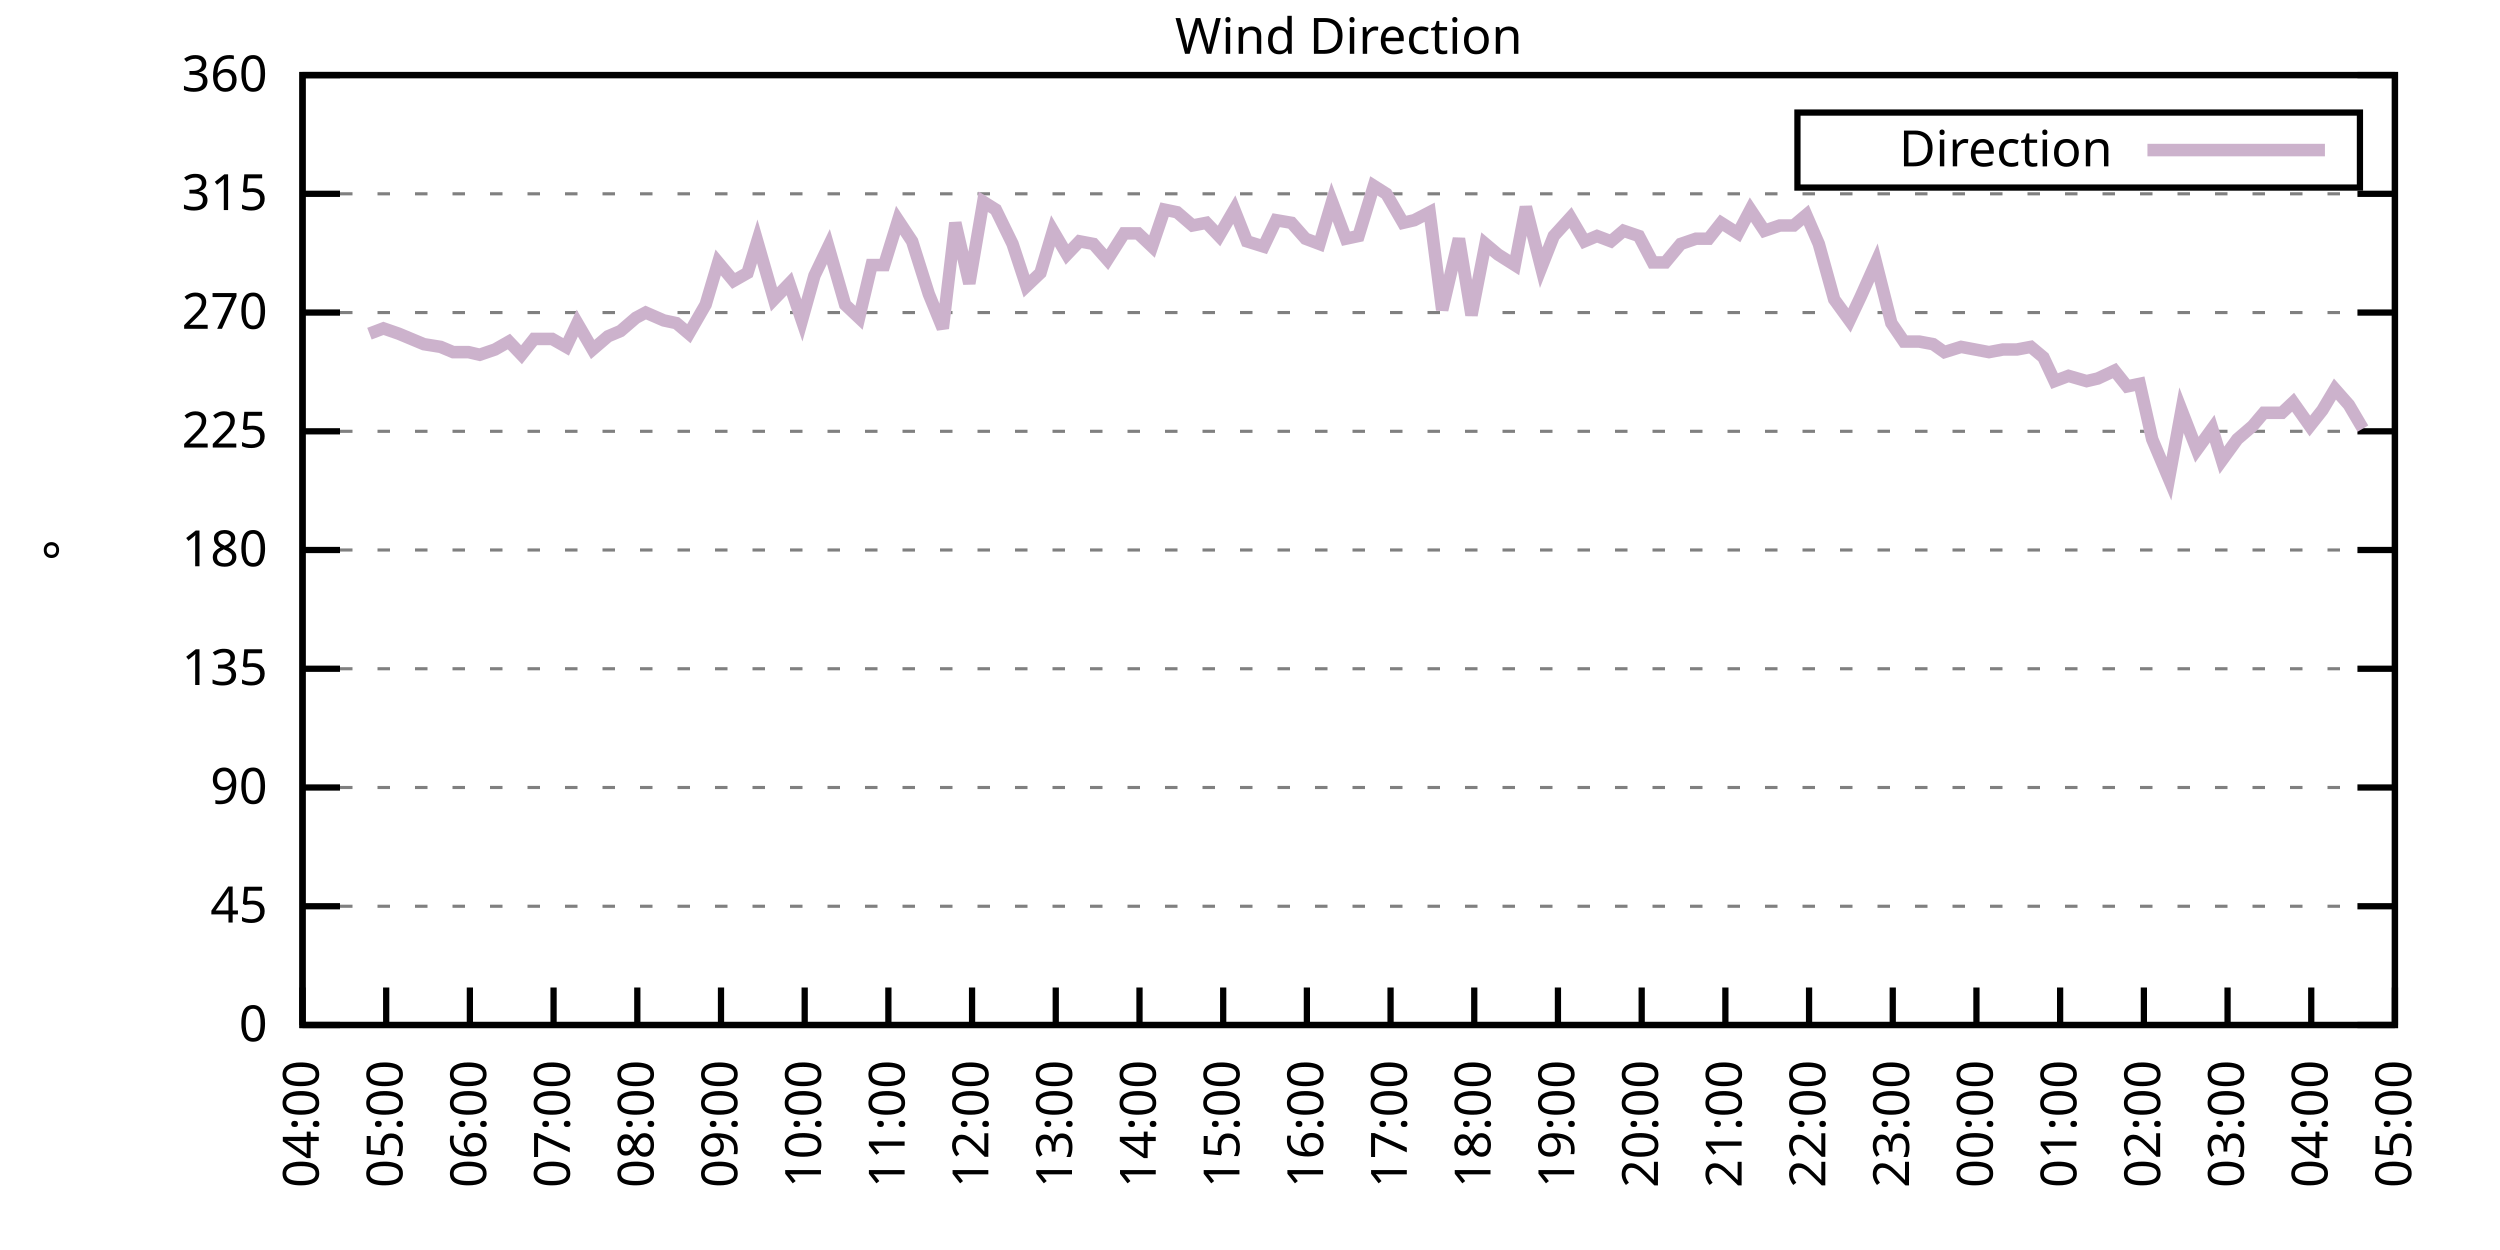
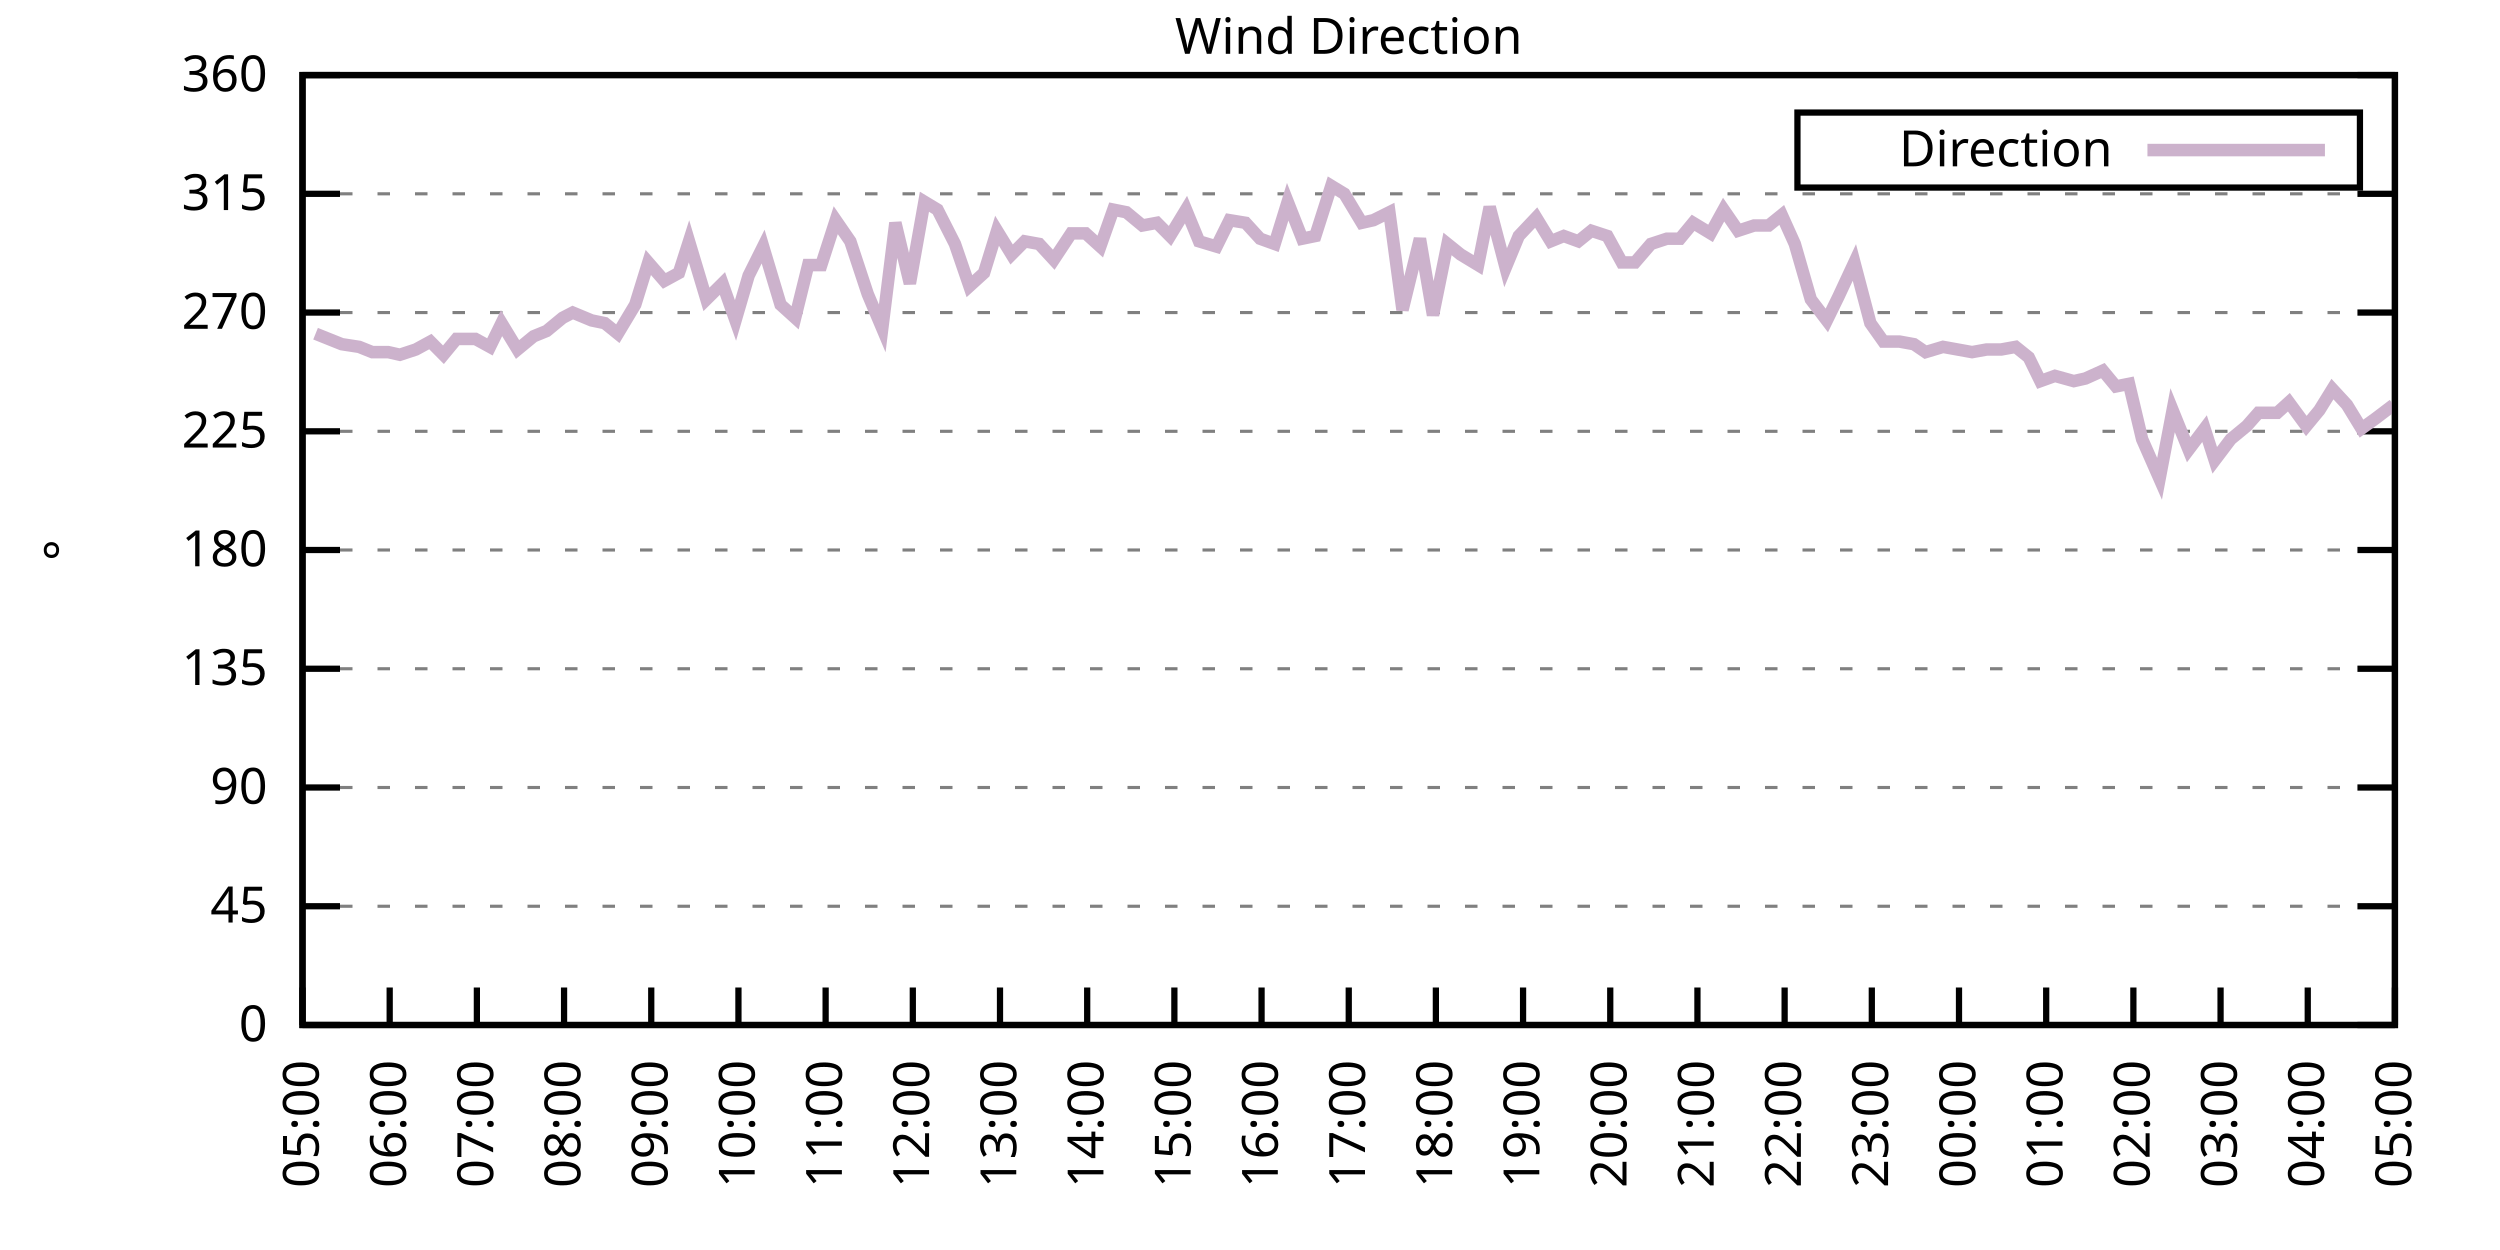
<svg xmlns="http://www.w3.org/2000/svg" xmlns:xlink="http://www.w3.org/1999/xlink" width="400" height="200" viewBox="0 0 400 200">
  <g id="gnuplot_canvas">
    <rect x="0" y="0" width="400" height="200" fill="none" />
    <defs>
      <circle id="gpDot" r="0.5" stroke-width="0.5" stroke="currentColor" />
      <path id="gpPt0" stroke-width="0.333" stroke="currentColor" d="M-1,0 h2 M0,-1 v2" />
      <path id="gpPt1" stroke-width="0.333" stroke="currentColor" d="M-1,-1 L1,1 M1,-1 L-1,1" />
      <path id="gpPt2" stroke-width="0.333" stroke="currentColor" d="M-1,0 L1,0 M0,-1 L0,1 M-1,-1 L1,1 M-1,1 L1,-1" />
      <rect id="gpPt3" stroke-width="0.333" stroke="currentColor" x="-1" y="-1" width="2" height="2" />
      <rect id="gpPt4" stroke-width="0.333" stroke="currentColor" fill="currentColor" x="-1" y="-1" width="2" height="2" />
      <circle id="gpPt5" stroke-width="0.333" stroke="currentColor" cx="0" cy="0" r="1" />
      <use xlink:href="#gpPt5" id="gpPt6" fill="currentColor" stroke="none" />
      <path id="gpPt7" stroke-width="0.333" stroke="currentColor" d="M0,-1.33 L-1.33,0.67 L1.33,0.67 z" />
      <use xlink:href="#gpPt7" id="gpPt8" fill="currentColor" stroke="none" />
      <use xlink:href="#gpPt7" id="gpPt9" stroke="currentColor" transform="rotate(180)" />
      <use xlink:href="#gpPt9" id="gpPt10" fill="currentColor" stroke="none" />
      <use xlink:href="#gpPt3" id="gpPt11" stroke="currentColor" transform="rotate(45)" />
      <use xlink:href="#gpPt11" id="gpPt12" fill="currentColor" stroke="none" />
      <path id="gpPt13" stroke-width="0.333" stroke="currentColor" d="M0,1.330 L1.265,0.411 L0.782,-1.067 L-0.782,-1.076 L-1.265,0.411 z" />
      <use xlink:href="#gpPt13" id="gpPt14" fill="currentColor" stroke="none" />
      <filter id="textbox" filterUnits="objectBoundingBox" x="0" y="0" height="1" width="1">
        <feFlood flood-color="white" flood-opacity="1" result="bgnd" />
        <feComposite in="SourceGraphic" in2="bgnd" operator="atop" />
      </filter>
      <filter id="greybox" filterUnits="objectBoundingBox" x="0" y="0" height="1" width="1">
        <feFlood flood-color="lightgrey" flood-opacity="1" result="grey" />
        <feComposite in="SourceGraphic" in2="grey" operator="atop" />
      </filter>
    </defs>
    <g fill="none" color="white" stroke="currentColor" stroke-width="1.00" stroke-linecap="butt" stroke-linejoin="miter">
</g>
    <g fill="none" color="black" stroke="currentColor" stroke-width="1.00" stroke-linecap="butt" stroke-linejoin="miter">
      <g stroke="none" shape-rendering="crispEdges">
        <polygon fill="rgb(255, 255, 255)" points="48.40,164.00 383.18,164.00 383.18,12.02 48.40,12.02 " />
      </g>
    </g>
    <g fill="none" color="black" stroke="currentColor" stroke-width="1.00" stroke-linecap="butt" stroke-linejoin="miter">
</g>
    <g fill="none" color="black" stroke="black" stroke-width="0.50" stroke-linecap="butt" stroke-linejoin="miter">
</g>
    <g fill="none" color="gray" stroke="currentColor" stroke-width="0.50" stroke-linecap="butt" stroke-linejoin="miter">
      <path stroke="gray" stroke-dasharray="2,4" class="gridline" d="M48.40,164.00 L383.19,164.00  " />
    </g>
    <g fill="none" color="gray" stroke="gray" stroke-width="1.00" stroke-linecap="butt" stroke-linejoin="miter">
</g>
    <g fill="none" color="black" stroke="currentColor" stroke-width="1.00" stroke-linecap="butt" stroke-linejoin="miter">
      <path stroke="black" d="M48.40,164.00 L54.40,164.00 M383.19,164.00 L377.19,164.00  " />
      <g transform="translate(42.80,166.60)" stroke="none" fill="black" font-family="Sans" font-size="8.00" text-anchor="end">
        <text>
          <tspan font-family="Sans"> 0</tspan>
        </text>
      </g>
    </g>
    <g fill="none" color="black" stroke="currentColor" stroke-width="1.00" stroke-linecap="butt" stroke-linejoin="miter">
</g>
    <g fill="none" color="black" stroke="black" stroke-width="0.50" stroke-linecap="butt" stroke-linejoin="miter">
</g>
    <g fill="none" color="gray" stroke="currentColor" stroke-width="0.50" stroke-linecap="butt" stroke-linejoin="miter">
      <path stroke="gray" stroke-dasharray="2,4" class="gridline" d="M48.40,145.00 L383.19,145.00  " />
    </g>
    <g fill="none" color="gray" stroke="gray" stroke-width="1.00" stroke-linecap="butt" stroke-linejoin="miter">
</g>
    <g fill="none" color="black" stroke="currentColor" stroke-width="1.00" stroke-linecap="butt" stroke-linejoin="miter">
      <path stroke="black" d="M48.40,145.00 L54.40,145.00 M383.19,145.00 L377.19,145.00  " />
      <g transform="translate(42.80,147.60)" stroke="none" fill="black" font-family="Sans" font-size="8.00" text-anchor="end">
        <text>
          <tspan font-family="Sans"> 45</tspan>
        </text>
      </g>
    </g>
    <g fill="none" color="black" stroke="currentColor" stroke-width="1.00" stroke-linecap="butt" stroke-linejoin="miter">
</g>
    <g fill="none" color="black" stroke="black" stroke-width="0.50" stroke-linecap="butt" stroke-linejoin="miter">
</g>
    <g fill="none" color="gray" stroke="currentColor" stroke-width="0.50" stroke-linecap="butt" stroke-linejoin="miter">
      <path stroke="gray" stroke-dasharray="2,4" class="gridline" d="M48.40,126.00 L383.19,126.00  " />
    </g>
    <g fill="none" color="gray" stroke="gray" stroke-width="1.00" stroke-linecap="butt" stroke-linejoin="miter">
</g>
    <g fill="none" color="black" stroke="currentColor" stroke-width="1.00" stroke-linecap="butt" stroke-linejoin="miter">
      <path stroke="black" d="M48.40,126.00 L54.40,126.00 M383.19,126.00 L377.19,126.00  " />
      <g transform="translate(42.80,128.60)" stroke="none" fill="black" font-family="Sans" font-size="8.00" text-anchor="end">
        <text>
          <tspan font-family="Sans"> 90</tspan>
        </text>
      </g>
    </g>
    <g fill="none" color="black" stroke="currentColor" stroke-width="1.00" stroke-linecap="butt" stroke-linejoin="miter">
</g>
    <g fill="none" color="black" stroke="black" stroke-width="0.50" stroke-linecap="butt" stroke-linejoin="miter">
</g>
    <g fill="none" color="gray" stroke="currentColor" stroke-width="0.50" stroke-linecap="butt" stroke-linejoin="miter">
      <path stroke="gray" stroke-dasharray="2,4" class="gridline" d="M48.40,107.00 L383.19,107.00  " />
    </g>
    <g fill="none" color="gray" stroke="gray" stroke-width="1.00" stroke-linecap="butt" stroke-linejoin="miter">
</g>
    <g fill="none" color="black" stroke="currentColor" stroke-width="1.00" stroke-linecap="butt" stroke-linejoin="miter">
      <path stroke="black" d="M48.40,107.00 L54.40,107.00 M383.19,107.00 L377.19,107.00  " />
      <g transform="translate(42.80,109.60)" stroke="none" fill="black" font-family="Sans" font-size="8.00" text-anchor="end">
        <text>
          <tspan font-family="Sans"> 135</tspan>
        </text>
      </g>
    </g>
    <g fill="none" color="black" stroke="currentColor" stroke-width="1.00" stroke-linecap="butt" stroke-linejoin="miter">
</g>
    <g fill="none" color="black" stroke="black" stroke-width="0.50" stroke-linecap="butt" stroke-linejoin="miter">
</g>
    <g fill="none" color="gray" stroke="currentColor" stroke-width="0.50" stroke-linecap="butt" stroke-linejoin="miter">
      <path stroke="gray" stroke-dasharray="2,4" class="gridline" d="M48.40,88.00 L383.19,88.00  " />
    </g>
    <g fill="none" color="gray" stroke="gray" stroke-width="1.00" stroke-linecap="butt" stroke-linejoin="miter">
</g>
    <g fill="none" color="black" stroke="currentColor" stroke-width="1.00" stroke-linecap="butt" stroke-linejoin="miter">
      <path stroke="black" d="M48.40,88.00 L54.40,88.00 M383.19,88.00 L377.19,88.00  " />
      <g transform="translate(42.80,90.60)" stroke="none" fill="black" font-family="Sans" font-size="8.00" text-anchor="end">
        <text>
          <tspan font-family="Sans"> 180</tspan>
        </text>
      </g>
    </g>
    <g fill="none" color="black" stroke="currentColor" stroke-width="1.00" stroke-linecap="butt" stroke-linejoin="miter">
</g>
    <g fill="none" color="black" stroke="black" stroke-width="0.50" stroke-linecap="butt" stroke-linejoin="miter">
</g>
    <g fill="none" color="gray" stroke="currentColor" stroke-width="0.50" stroke-linecap="butt" stroke-linejoin="miter">
      <path stroke="gray" stroke-dasharray="2,4" class="gridline" d="M48.40,69.01 L383.19,69.01  " />
    </g>
    <g fill="none" color="gray" stroke="gray" stroke-width="1.00" stroke-linecap="butt" stroke-linejoin="miter">
</g>
    <g fill="none" color="black" stroke="currentColor" stroke-width="1.00" stroke-linecap="butt" stroke-linejoin="miter">
      <path stroke="black" d="M48.40,69.01 L54.40,69.01 M383.19,69.01 L377.19,69.01  " />
      <g transform="translate(42.80,71.61)" stroke="none" fill="black" font-family="Sans" font-size="8.00" text-anchor="end">
        <text>
          <tspan font-family="Sans"> 225</tspan>
        </text>
      </g>
    </g>
    <g fill="none" color="black" stroke="currentColor" stroke-width="1.00" stroke-linecap="butt" stroke-linejoin="miter">
</g>
    <g fill="none" color="black" stroke="black" stroke-width="0.50" stroke-linecap="butt" stroke-linejoin="miter">
</g>
    <g fill="none" color="gray" stroke="currentColor" stroke-width="0.50" stroke-linecap="butt" stroke-linejoin="miter">
      <path stroke="gray" stroke-dasharray="2,4" class="gridline" d="M48.40,50.01 L383.19,50.01  " />
    </g>
    <g fill="none" color="gray" stroke="gray" stroke-width="1.00" stroke-linecap="butt" stroke-linejoin="miter">
</g>
    <g fill="none" color="black" stroke="currentColor" stroke-width="1.00" stroke-linecap="butt" stroke-linejoin="miter">
      <path stroke="black" d="M48.40,50.01 L54.40,50.01 M383.19,50.01 L377.19,50.01  " />
      <g transform="translate(42.80,52.61)" stroke="none" fill="black" font-family="Sans" font-size="8.00" text-anchor="end">
        <text>
          <tspan font-family="Sans"> 270</tspan>
        </text>
      </g>
    </g>
    <g fill="none" color="black" stroke="currentColor" stroke-width="1.00" stroke-linecap="butt" stroke-linejoin="miter">
</g>
    <g fill="none" color="black" stroke="black" stroke-width="0.50" stroke-linecap="butt" stroke-linejoin="miter">
</g>
    <g fill="none" color="gray" stroke="currentColor" stroke-width="0.50" stroke-linecap="butt" stroke-linejoin="miter">
      <path stroke="gray" stroke-dasharray="2,4" class="gridline" d="M48.40,31.01 L383.19,31.01  " />
    </g>
    <g fill="none" color="gray" stroke="gray" stroke-width="1.00" stroke-linecap="butt" stroke-linejoin="miter">
</g>
    <g fill="none" color="black" stroke="currentColor" stroke-width="1.00" stroke-linecap="butt" stroke-linejoin="miter">
      <path stroke="black" d="M48.40,31.01 L54.40,31.01 M383.19,31.01 L377.19,31.01  " />
      <g transform="translate(42.80,33.61)" stroke="none" fill="black" font-family="Sans" font-size="8.00" text-anchor="end">
        <text>
          <tspan font-family="Sans"> 315</tspan>
        </text>
      </g>
    </g>
    <g fill="none" color="black" stroke="currentColor" stroke-width="1.00" stroke-linecap="butt" stroke-linejoin="miter">
</g>
    <g fill="none" color="black" stroke="black" stroke-width="0.50" stroke-linecap="butt" stroke-linejoin="miter">
</g>
    <g fill="none" color="gray" stroke="currentColor" stroke-width="0.50" stroke-linecap="butt" stroke-linejoin="miter">
      <path stroke="gray" stroke-dasharray="2,4" class="gridline" d="M48.40,12.01 L383.19,12.01  " />
    </g>
    <g fill="none" color="gray" stroke="gray" stroke-width="1.00" stroke-linecap="butt" stroke-linejoin="miter">
</g>
    <g fill="none" color="black" stroke="currentColor" stroke-width="1.00" stroke-linecap="butt" stroke-linejoin="miter">
      <path stroke="black" d="M48.40,12.01 L54.40,12.01 M383.19,12.01 L377.19,12.01  " />
      <g transform="translate(42.80,14.61)" stroke="none" fill="black" font-family="Sans" font-size="8.00" text-anchor="end">
        <text>
          <tspan font-family="Sans"> 360</tspan>
        </text>
      </g>
    </g>
    <g fill="none" color="black" stroke="currentColor" stroke-width="1.00" stroke-linecap="butt" stroke-linejoin="miter">
      <path stroke="black" d="M48.40,164.00 L48.40,158.00  " />
      <g transform="translate(51.00,169.60) rotate(270.00)" stroke="none" fill="black" font-family="Sans" font-size="8.00" text-anchor="end">
        <text>
-           <tspan font-family="Sans">04:00</tspan>
-         </text>
-       </g>
-     </g>
-     <g fill="none" color="black" stroke="currentColor" stroke-width="1.00" stroke-linecap="butt" stroke-linejoin="miter">
-       <path stroke="black" d="M61.79,164.00 L61.79,158.00  " />
-       <g transform="translate(64.39,169.60) rotate(270.00)" stroke="none" fill="black" font-family="Sans" font-size="8.00" text-anchor="end">
-         <text>
          <tspan font-family="Sans">05:00</tspan>
        </text>
      </g>
    </g>
    <g fill="none" color="black" stroke="currentColor" stroke-width="1.00" stroke-linecap="butt" stroke-linejoin="miter">
-       <path stroke="black" d="M75.18,164.00 L75.18,158.00  " />
-       <g transform="translate(77.78,169.60) rotate(270.00)" stroke="none" fill="black" font-family="Sans" font-size="8.00" text-anchor="end">
+       <path stroke="black" d="M62.35,164.00 L62.35,158.00  " />
+       <g transform="translate(64.95,169.60) rotate(270.00)" stroke="none" fill="black" font-family="Sans" font-size="8.00" text-anchor="end">
        <text>
          <tspan font-family="Sans">06:00</tspan>
        </text>
      </g>
    </g>
    <g fill="none" color="black" stroke="currentColor" stroke-width="1.00" stroke-linecap="butt" stroke-linejoin="miter">
-       <path stroke="black" d="M88.57,164.00 L88.57,158.00  " />
-       <g transform="translate(91.17,169.60) rotate(270.00)" stroke="none" fill="black" font-family="Sans" font-size="8.00" text-anchor="end">
+       <path stroke="black" d="M76.30,164.00 L76.30,158.00  " />
+       <g transform="translate(78.90,169.60) rotate(270.00)" stroke="none" fill="black" font-family="Sans" font-size="8.00" text-anchor="end">
        <text>
          <tspan font-family="Sans">07:00</tspan>
        </text>
      </g>
    </g>
    <g fill="none" color="black" stroke="currentColor" stroke-width="1.00" stroke-linecap="butt" stroke-linejoin="miter">
-       <path stroke="black" d="M101.97,164.00 L101.97,158.00  " />
-       <g transform="translate(104.57,169.60) rotate(270.00)" stroke="none" fill="black" font-family="Sans" font-size="8.00" text-anchor="end">
+       <path stroke="black" d="M90.25,164.00 L90.25,158.00  " />
+       <g transform="translate(92.85,169.60) rotate(270.00)" stroke="none" fill="black" font-family="Sans" font-size="8.00" text-anchor="end">
        <text>
          <tspan font-family="Sans">08:00</tspan>
        </text>
      </g>
    </g>
    <g fill="none" color="black" stroke="currentColor" stroke-width="1.00" stroke-linecap="butt" stroke-linejoin="miter">
-       <path stroke="black" d="M115.36,164.00 L115.36,158.00  " />
-       <g transform="translate(117.96,169.60) rotate(270.00)" stroke="none" fill="black" font-family="Sans" font-size="8.00" text-anchor="end">
+       <path stroke="black" d="M104.20,164.00 L104.20,158.00  " />
+       <g transform="translate(106.80,169.60) rotate(270.00)" stroke="none" fill="black" font-family="Sans" font-size="8.00" text-anchor="end">
        <text>
          <tspan font-family="Sans">09:00</tspan>
        </text>
      </g>
    </g>
    <g fill="none" color="black" stroke="currentColor" stroke-width="1.00" stroke-linecap="butt" stroke-linejoin="miter">
-       <path stroke="black" d="M128.75,164.00 L128.75,158.00  " />
-       <g transform="translate(131.35,169.60) rotate(270.00)" stroke="none" fill="black" font-family="Sans" font-size="8.00" text-anchor="end">
+       <path stroke="black" d="M118.15,164.00 L118.15,158.00  " />
+       <g transform="translate(120.75,169.60) rotate(270.00)" stroke="none" fill="black" font-family="Sans" font-size="8.00" text-anchor="end">
        <text>
          <tspan font-family="Sans">10:00</tspan>
        </text>
      </g>
    </g>
    <g fill="none" color="black" stroke="currentColor" stroke-width="1.00" stroke-linecap="butt" stroke-linejoin="miter">
-       <path stroke="black" d="M142.14,164.00 L142.14,158.00  " />
-       <g transform="translate(144.74,169.60) rotate(270.00)" stroke="none" fill="black" font-family="Sans" font-size="8.00" text-anchor="end">
+       <path stroke="black" d="M132.10,164.00 L132.10,158.00  " />
+       <g transform="translate(134.70,169.60) rotate(270.00)" stroke="none" fill="black" font-family="Sans" font-size="8.00" text-anchor="end">
        <text>
          <tspan font-family="Sans">11:00</tspan>
        </text>
      </g>
    </g>
    <g fill="none" color="black" stroke="currentColor" stroke-width="1.00" stroke-linecap="butt" stroke-linejoin="miter">
-       <path stroke="black" d="M155.53,164.00 L155.53,158.00  " />
-       <g transform="translate(158.13,169.60) rotate(270.00)" stroke="none" fill="black" font-family="Sans" font-size="8.00" text-anchor="end">
+       <path stroke="black" d="M146.05,164.00 L146.05,158.00  " />
+       <g transform="translate(148.65,169.60) rotate(270.00)" stroke="none" fill="black" font-family="Sans" font-size="8.00" text-anchor="end">
        <text>
          <tspan font-family="Sans">12:00</tspan>
        </text>
      </g>
    </g>
    <g fill="none" color="black" stroke="currentColor" stroke-width="1.00" stroke-linecap="butt" stroke-linejoin="miter">
-       <path stroke="black" d="M168.92,164.00 L168.92,158.00  " />
-       <g transform="translate(171.52,169.60) rotate(270.00)" stroke="none" fill="black" font-family="Sans" font-size="8.00" text-anchor="end">
+       <path stroke="black" d="M160.00,164.00 L160.00,158.00  " />
+       <g transform="translate(162.60,169.60) rotate(270.00)" stroke="none" fill="black" font-family="Sans" font-size="8.00" text-anchor="end">
        <text>
          <tspan font-family="Sans">13:00</tspan>
        </text>
      </g>
    </g>
    <g fill="none" color="black" stroke="currentColor" stroke-width="1.00" stroke-linecap="butt" stroke-linejoin="miter">
-       <path stroke="black" d="M182.32,164.00 L182.32,158.00  " />
-       <g transform="translate(184.92,169.60) rotate(270.00)" stroke="none" fill="black" font-family="Sans" font-size="8.00" text-anchor="end">
+       <path stroke="black" d="M173.95,164.00 L173.95,158.00  " />
+       <g transform="translate(176.55,169.60) rotate(270.00)" stroke="none" fill="black" font-family="Sans" font-size="8.00" text-anchor="end">
        <text>
          <tspan font-family="Sans">14:00</tspan>
        </text>
      </g>
    </g>
    <g fill="none" color="black" stroke="currentColor" stroke-width="1.00" stroke-linecap="butt" stroke-linejoin="miter">
-       <path stroke="black" d="M195.71,164.00 L195.71,158.00  " />
-       <g transform="translate(198.31,169.60) rotate(270.00)" stroke="none" fill="black" font-family="Sans" font-size="8.00" text-anchor="end">
+       <path stroke="black" d="M187.90,164.00 L187.90,158.00  " />
+       <g transform="translate(190.50,169.60) rotate(270.00)" stroke="none" fill="black" font-family="Sans" font-size="8.00" text-anchor="end">
        <text>
          <tspan font-family="Sans">15:00</tspan>
        </text>
      </g>
    </g>
    <g fill="none" color="black" stroke="currentColor" stroke-width="1.00" stroke-linecap="butt" stroke-linejoin="miter">
-       <path stroke="black" d="M209.10,164.00 L209.10,158.00  " />
-       <g transform="translate(211.70,169.60) rotate(270.00)" stroke="none" fill="black" font-family="Sans" font-size="8.00" text-anchor="end">
+       <path stroke="black" d="M201.85,164.00 L201.85,158.00  " />
+       <g transform="translate(204.45,169.60) rotate(270.00)" stroke="none" fill="black" font-family="Sans" font-size="8.00" text-anchor="end">
        <text>
          <tspan font-family="Sans">16:00</tspan>
        </text>
      </g>
    </g>
    <g fill="none" color="black" stroke="currentColor" stroke-width="1.00" stroke-linecap="butt" stroke-linejoin="miter">
-       <path stroke="black" d="M222.49,164.00 L222.49,158.00  " />
-       <g transform="translate(225.09,169.60) rotate(270.00)" stroke="none" fill="black" font-family="Sans" font-size="8.00" text-anchor="end">
+       <path stroke="black" d="M215.80,164.00 L215.80,158.00  " />
+       <g transform="translate(218.40,169.60) rotate(270.00)" stroke="none" fill="black" font-family="Sans" font-size="8.00" text-anchor="end">
        <text>
          <tspan font-family="Sans">17:00</tspan>
        </text>
      </g>
    </g>
    <g fill="none" color="black" stroke="currentColor" stroke-width="1.00" stroke-linecap="butt" stroke-linejoin="miter">
-       <path stroke="black" d="M235.88,164.00 L235.88,158.00  " />
-       <g transform="translate(238.48,169.60) rotate(270.00)" stroke="none" fill="black" font-family="Sans" font-size="8.00" text-anchor="end">
+       <path stroke="black" d="M229.74,164.00 L229.74,158.00  " />
+       <g transform="translate(232.34,169.60) rotate(270.00)" stroke="none" fill="black" font-family="Sans" font-size="8.00" text-anchor="end">
        <text>
          <tspan font-family="Sans">18:00</tspan>
        </text>
      </g>
    </g>
    <g fill="none" color="black" stroke="currentColor" stroke-width="1.00" stroke-linecap="butt" stroke-linejoin="miter">
-       <path stroke="black" d="M249.27,164.00 L249.27,158.00  " />
-       <g transform="translate(251.87,169.60) rotate(270.00)" stroke="none" fill="black" font-family="Sans" font-size="8.00" text-anchor="end">
+       <path stroke="black" d="M243.69,164.00 L243.69,158.00  " />
+       <g transform="translate(246.29,169.60) rotate(270.00)" stroke="none" fill="black" font-family="Sans" font-size="8.00" text-anchor="end">
        <text>
          <tspan font-family="Sans">19:00</tspan>
        </text>
      </g>
    </g>
    <g fill="none" color="black" stroke="currentColor" stroke-width="1.00" stroke-linecap="butt" stroke-linejoin="miter">
-       <path stroke="black" d="M262.67,164.00 L262.67,158.00  " />
-       <g transform="translate(265.27,169.60) rotate(270.00)" stroke="none" fill="black" font-family="Sans" font-size="8.00" text-anchor="end">
+       <path stroke="black" d="M257.64,164.00 L257.64,158.00  " />
+       <g transform="translate(260.24,169.60) rotate(270.00)" stroke="none" fill="black" font-family="Sans" font-size="8.00" text-anchor="end">
        <text>
          <tspan font-family="Sans">20:00</tspan>
        </text>
      </g>
    </g>
    <g fill="none" color="black" stroke="currentColor" stroke-width="1.00" stroke-linecap="butt" stroke-linejoin="miter">
-       <path stroke="black" d="M276.06,164.00 L276.06,158.00  " />
-       <g transform="translate(278.66,169.60) rotate(270.00)" stroke="none" fill="black" font-family="Sans" font-size="8.00" text-anchor="end">
+       <path stroke="black" d="M271.59,164.00 L271.59,158.00  " />
+       <g transform="translate(274.19,169.60) rotate(270.00)" stroke="none" fill="black" font-family="Sans" font-size="8.00" text-anchor="end">
        <text>
          <tspan font-family="Sans">21:00</tspan>
        </text>
      </g>
    </g>
    <g fill="none" color="black" stroke="currentColor" stroke-width="1.00" stroke-linecap="butt" stroke-linejoin="miter">
-       <path stroke="black" d="M289.45,164.00 L289.45,158.00  " />
-       <g transform="translate(292.05,169.60) rotate(270.00)" stroke="none" fill="black" font-family="Sans" font-size="8.00" text-anchor="end">
+       <path stroke="black" d="M285.54,164.00 L285.54,158.00  " />
+       <g transform="translate(288.14,169.60) rotate(270.00)" stroke="none" fill="black" font-family="Sans" font-size="8.00" text-anchor="end">
        <text>
          <tspan font-family="Sans">22:00</tspan>
        </text>
      </g>
    </g>
    <g fill="none" color="black" stroke="currentColor" stroke-width="1.00" stroke-linecap="butt" stroke-linejoin="miter">
-       <path stroke="black" d="M302.84,164.00 L302.84,158.00  " />
-       <g transform="translate(305.44,169.60) rotate(270.00)" stroke="none" fill="black" font-family="Sans" font-size="8.00" text-anchor="end">
+       <path stroke="black" d="M299.49,164.00 L299.49,158.00  " />
+       <g transform="translate(302.09,169.60) rotate(270.00)" stroke="none" fill="black" font-family="Sans" font-size="8.00" text-anchor="end">
        <text>
          <tspan font-family="Sans">23:00</tspan>
        </text>
      </g>
    </g>
    <g fill="none" color="black" stroke="currentColor" stroke-width="1.00" stroke-linecap="butt" stroke-linejoin="miter">
-       <path stroke="black" d="M316.23,164.00 L316.23,158.00  " />
-       <g transform="translate(318.83,169.60) rotate(270.00)" stroke="none" fill="black" font-family="Sans" font-size="8.00" text-anchor="end">
+       <path stroke="black" d="M313.44,164.00 L313.44,158.00  " />
+       <g transform="translate(316.04,169.60) rotate(270.00)" stroke="none" fill="black" font-family="Sans" font-size="8.00" text-anchor="end">
        <text>
          <tspan font-family="Sans">00:00</tspan>
        </text>
      </g>
    </g>
    <g fill="none" color="black" stroke="currentColor" stroke-width="1.00" stroke-linecap="butt" stroke-linejoin="miter">
-       <path stroke="black" d="M329.62,164.00 L329.62,158.00  " />
-       <g transform="translate(332.22,169.60) rotate(270.00)" stroke="none" fill="black" font-family="Sans" font-size="8.00" text-anchor="end">
+       <path stroke="black" d="M327.39,164.00 L327.39,158.00  " />
+       <g transform="translate(329.99,169.60) rotate(270.00)" stroke="none" fill="black" font-family="Sans" font-size="8.00" text-anchor="end">
        <text>
          <tspan font-family="Sans">01:00</tspan>
        </text>
      </g>
    </g>
    <g fill="none" color="black" stroke="currentColor" stroke-width="1.00" stroke-linecap="butt" stroke-linejoin="miter">
-       <path stroke="black" d="M343.02,164.00 L343.02,158.00  " />
-       <g transform="translate(345.62,169.60) rotate(270.00)" stroke="none" fill="black" font-family="Sans" font-size="8.00" text-anchor="end">
+       <path stroke="black" d="M341.34,164.00 L341.34,158.00  " />
+       <g transform="translate(343.94,169.60) rotate(270.00)" stroke="none" fill="black" font-family="Sans" font-size="8.00" text-anchor="end">
        <text>
          <tspan font-family="Sans">02:00</tspan>
        </text>
      </g>
    </g>
    <g fill="none" color="black" stroke="currentColor" stroke-width="1.00" stroke-linecap="butt" stroke-linejoin="miter">
-       <path stroke="black" d="M356.41,164.00 L356.41,158.00  " />
-       <g transform="translate(359.01,169.60) rotate(270.00)" stroke="none" fill="black" font-family="Sans" font-size="8.00" text-anchor="end">
+       <path stroke="black" d="M355.29,164.00 L355.29,158.00  " />
+       <g transform="translate(357.89,169.60) rotate(270.00)" stroke="none" fill="black" font-family="Sans" font-size="8.00" text-anchor="end">
        <text>
          <tspan font-family="Sans">03:00</tspan>
        </text>
      </g>
    </g>
    <g fill="none" color="black" stroke="currentColor" stroke-width="1.00" stroke-linecap="butt" stroke-linejoin="miter">
-       <path stroke="black" d="M369.80,164.00 L369.80,158.00  " />
-       <g transform="translate(372.40,169.60) rotate(270.00)" stroke="none" fill="black" font-family="Sans" font-size="8.00" text-anchor="end">
+       <path stroke="black" d="M369.24,164.00 L369.24,158.00  " />
+       <g transform="translate(371.84,169.60) rotate(270.00)" stroke="none" fill="black" font-family="Sans" font-size="8.00" text-anchor="end">
        <text>
          <tspan font-family="Sans">04:00</tspan>
        </text>
      </g>
    </g>
    <g fill="none" color="black" stroke="currentColor" stroke-width="1.00" stroke-linecap="butt" stroke-linejoin="miter">
      <path stroke="black" d="M383.19,164.00 L383.19,158.00  " />
      <g transform="translate(385.79,169.60) rotate(270.00)" stroke="none" fill="black" font-family="Sans" font-size="8.00" text-anchor="end">
        <text>
          <tspan font-family="Sans">05:00</tspan>
        </text>
      </g>
    </g>
    <g fill="none" color="black" stroke="currentColor" stroke-width="1.00" stroke-linecap="butt" stroke-linejoin="miter">
</g>
    <g fill="none" color="black" stroke="currentColor" stroke-width="1.00" stroke-linecap="butt" stroke-linejoin="miter">
      <path stroke="black" d="M48.40,12.01 L48.40,164.00 L383.19,164.00 L383.19,12.01 L48.40,12.01 Z  " />
    </g>
    <g fill="none" color="black" stroke="currentColor" stroke-width="1.00" stroke-linecap="butt" stroke-linejoin="miter">
</g>
    <g fill="none" color="black" stroke="currentColor" stroke-width="1.00" stroke-linecap="butt" stroke-linejoin="miter">
      <path stroke="black" d="M287.59,30.01 L287.59,18.01 L377.59,18.01 L377.59,30.01 L287.59,30.01 Z  " />
    </g>
    <g id="Wind_direction_plot_1">
      <g fill="none" color="white" stroke="black" stroke-width="2.00" stroke-linecap="butt" stroke-linejoin="miter">
</g>
      <g fill="none" color="black" stroke="currentColor" stroke-width="2.00" stroke-linecap="butt" stroke-linejoin="miter">
        <g transform="translate(337.99,26.61)" stroke="none" fill="black" font-family="Sans" font-size="8.00" text-anchor="end">
          <text>
            <tspan font-family="Sans">Direction</tspan>
          </text>
        </g>
      </g>
      <g fill="none" color="black" stroke="currentColor" stroke-width="2.00" stroke-linecap="butt" stroke-linejoin="miter">
-         <path stroke="rgb(204, 178, 204)" d="M343.59,24.01 L371.99,24.01 M59.11,53.39 L61.35,52.54 L63.80,53.39 L65.81,54.23 L67.82,55.07 L70.50,55.50   L72.50,56.34 L74.96,56.34 L76.75,56.76 L79.20,55.92 L81.43,54.65 L83.44,56.76 L85.45,54.23 L88.35,54.23   L90.58,55.50 L92.37,51.70 L94.82,55.92 L97.28,53.81 L99.29,52.96 L101.74,50.85 L103.31,50.01 L106.21,51.27   L108.22,51.70 L110.22,53.39 L112.90,48.74 L114.91,41.99 L117.37,44.94 L119.60,43.67 L121.16,38.61 L123.84,47.90   L126.29,45.36 L128.30,51.27 L130.31,44.10 L132.54,39.45 L135.22,48.74 L137.45,50.85 L139.46,42.41 L141.47,42.41   L143.70,35.23 L145.94,38.61 L148.61,47.05 L150.85,52.54 L152.85,35.65 L155.09,45.36 L157.32,32.28 L159.33,33.54   L162.01,39.03 L164.24,45.79 L166.47,43.67 L168.48,36.92 L170.71,40.72 L172.72,38.61 L174.95,39.03 L177.18,41.56   L179.86,37.34 L182.09,37.34 L184.32,39.45 L186.33,33.54 L188.34,33.96 L190.80,36.08 L193.03,35.65 L195.04,37.76   L197.49,33.54 L199.50,38.61 L202.18,39.45 L204.19,35.23 L206.64,35.65 L208.88,38.19 L211.11,39.03 L213.12,32.28   L215.35,38.19 L217.36,37.76 L219.81,29.74 L221.82,31.01 L224.50,35.65 L226.29,35.23 L228.74,33.96 L230.75,49.59   L233.43,38.19 L235.44,50.43 L237.67,39.03 L239.68,40.72 L242.36,42.41 L244.14,33.12 L246.60,42.83 L248.60,37.76   L251.28,34.81 L253.51,38.61 L255.52,37.76 L257.76,38.61 L259.76,36.92 L262.22,37.76 L264.45,41.99 L266.46,41.99   L268.92,39.03 L271.37,38.19 L273.38,38.19 L275.39,35.65 L278.07,37.34 L280.07,33.54 L282.31,36.92 L284.76,36.08   L286.99,36.08 L289.00,34.39 L291.01,39.03 L293.47,47.90 L295.92,51.27 L297.71,47.47 L300.16,41.99 L302.62,51.70   L304.63,54.65 L307.08,54.65 L309.31,55.07 L311.10,56.34 L313.78,55.50 L316.01,55.92 L318.24,56.34 L320.47,55.92   L322.70,55.92 L324.94,55.50 L326.95,57.18 L328.73,60.98 L330.96,60.14 L333.86,60.98 L335.65,60.56 L338.33,59.30   L340.34,61.83 L342.35,61.41 L344.35,70.27 L347.03,76.61 L349.04,65.63 L351.50,71.96 L353.95,68.58 L355.51,73.65   L357.97,70.27 L360.42,68.16 L362.21,66.05 L365.11,66.05 L366.90,64.36 L369.58,68.16 L371.58,65.63 L373.59,62.25   L375.82,64.78 L378.06,68.58  " />
+         <path stroke="rgb(204, 178, 204)" d="M343.59,24.01 L371.99,24.01 M50.49,53.39 L52.58,54.23 L54.68,55.07 L57.47,55.50 L59.56,56.34 L62.12,56.34   L63.98,56.76 L66.53,55.92 L68.86,54.65 L70.95,56.76 L73.04,54.23 L76.07,54.23 L78.39,55.50 L80.25,51.70   L82.81,55.92 L85.37,53.81 L87.46,52.96 L90.02,50.85 L91.64,50.01 L94.67,51.27 L96.76,51.70 L98.85,53.39   L101.64,48.74 L103.73,41.99 L106.29,44.94 L108.62,43.67 L110.24,38.61 L113.03,47.90 L115.59,45.36 L117.68,51.27   L119.78,44.10 L122.10,39.45 L124.89,48.74 L127.22,50.85 L129.31,42.41 L131.40,42.41 L133.72,35.23 L136.05,38.61   L138.84,47.05 L141.16,52.54 L143.26,35.65 L145.58,45.36 L147.91,32.28 L150.00,33.54 L152.79,39.03 L155.11,45.79   L157.44,43.67 L159.53,36.92 L161.86,40.72 L163.95,38.61 L166.27,39.03 L168.60,41.56 L171.39,37.34 L173.71,37.34   L176.04,39.45 L178.13,33.54 L180.22,33.96 L182.78,36.08 L185.11,35.65 L187.20,37.76 L189.76,33.54 L191.85,38.61   L194.64,39.45 L196.73,35.23 L199.29,35.65 L201.61,38.19 L203.94,39.03 L206.03,32.28 L208.36,38.19 L210.45,37.76   L213.01,29.74 L215.10,31.01 L217.89,35.65 L219.75,35.23 L222.30,33.96 L224.40,49.59 L227.19,38.19 L229.28,50.43   L231.60,39.03 L233.70,40.72 L236.49,42.41 L238.35,33.12 L240.90,42.83 L243.00,37.76 L245.79,34.81 L248.11,38.61   L250.20,37.76 L252.53,38.61 L254.62,36.92 L257.18,37.76 L259.50,41.99 L261.60,41.99 L264.15,39.03 L266.71,38.19   L268.80,38.19 L270.90,35.65 L273.69,37.34 L275.78,33.54 L278.10,36.92 L280.66,36.08 L282.99,36.08 L285.08,34.39   L287.17,39.03 L289.73,47.90 L292.29,51.27 L294.15,47.47 L296.70,41.99 L299.26,51.70 L301.35,54.65 L303.91,54.65   L306.23,55.07 L308.09,56.34 L310.88,55.50 L313.21,55.92 L315.53,56.34 L317.86,55.92 L320.18,55.92 L322.51,55.50   L324.60,57.18 L326.46,60.98 L328.79,60.14 L331.81,60.98 L333.67,60.56 L336.46,59.30 L338.55,61.83 L340.64,61.41   L342.74,70.27 L345.53,76.61 L347.62,65.63 L350.18,71.96 L352.73,68.58 L354.36,73.65 L356.92,70.27 L359.48,68.16   L361.34,66.05 L364.36,66.05 L366.22,64.36 L369.01,68.16 L371.10,65.63 L373.19,62.25 L375.52,64.78 L377.84,68.58   L380.17,66.90 L382.96,64.78  " />
      </g>
    </g>
    <g fill="none" color="black" stroke="currentColor" stroke-width="2.00" stroke-linecap="butt" stroke-linejoin="miter">
</g>
    <g fill="none" color="black" stroke="black" stroke-width="1.00" stroke-linecap="butt" stroke-linejoin="miter">
</g>
    <g fill="none" color="black" stroke="currentColor" stroke-width="1.00" stroke-linecap="butt" stroke-linejoin="miter">
      <path stroke="black" d="M48.40,12.01 L48.40,164.00 L383.19,164.00 L383.19,12.01 L48.40,12.01 Z  " />
      <g transform="translate(12.80,88.01) rotate(270.00)" stroke="none" fill="black" font-family="Sans" font-size="8.00" text-anchor="middle">
        <text>
          <tspan font-family="Sans">°</tspan>
        </text>
      </g>
    </g>
    <g fill="none" color="black" stroke="currentColor" stroke-width="1.00" stroke-linecap="butt" stroke-linejoin="miter">
</g>
    <g fill="none" color="black" stroke="currentColor" stroke-width="1.00" stroke-linecap="butt" stroke-linejoin="miter">
      <g transform="translate(215.79,8.61)" stroke="none" fill="black" font-family="Sans" font-size="8.00" text-anchor="middle">
        <text>
          <tspan font-family="Sans">Wind Direction</tspan>
        </text>
      </g>
    </g>
    <g fill="none" color="black" stroke="currentColor" stroke-width="1.00" stroke-linecap="butt" stroke-linejoin="miter">
</g>
  </g>
</svg>
